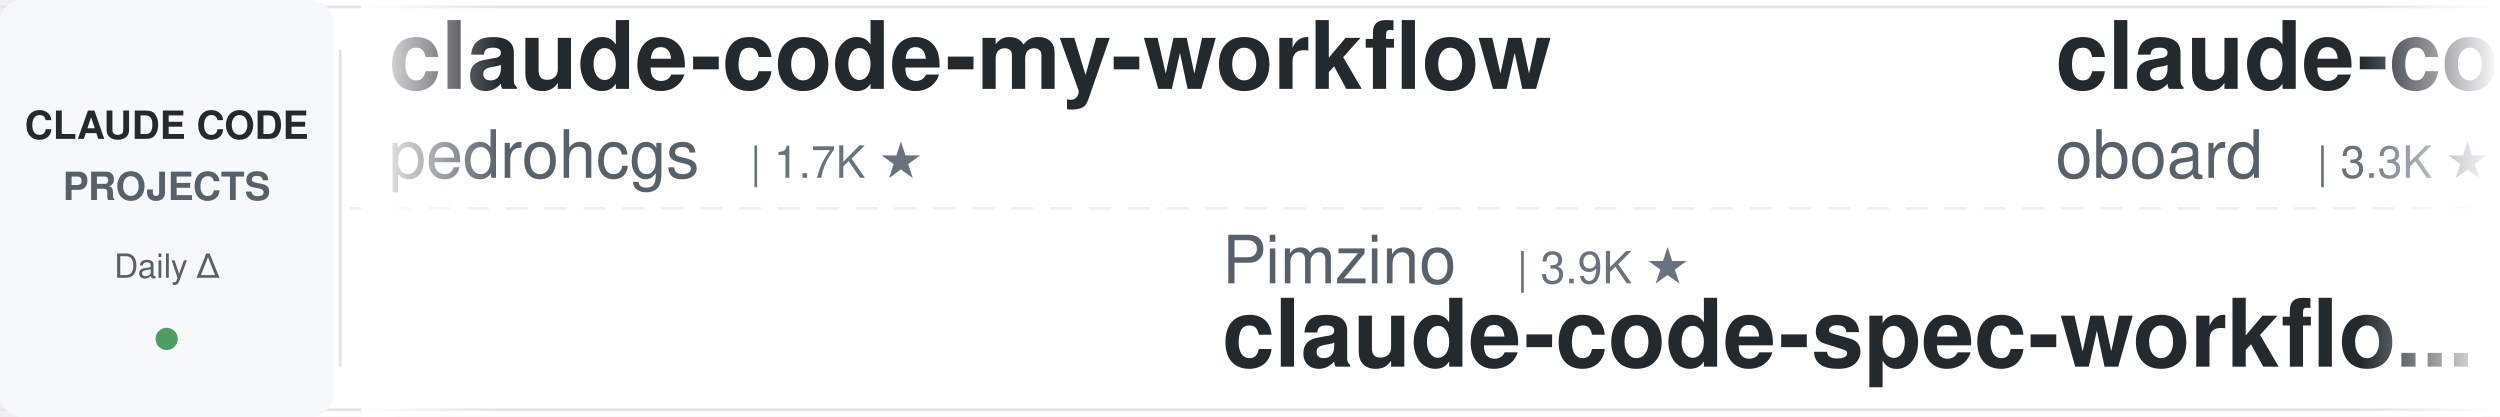
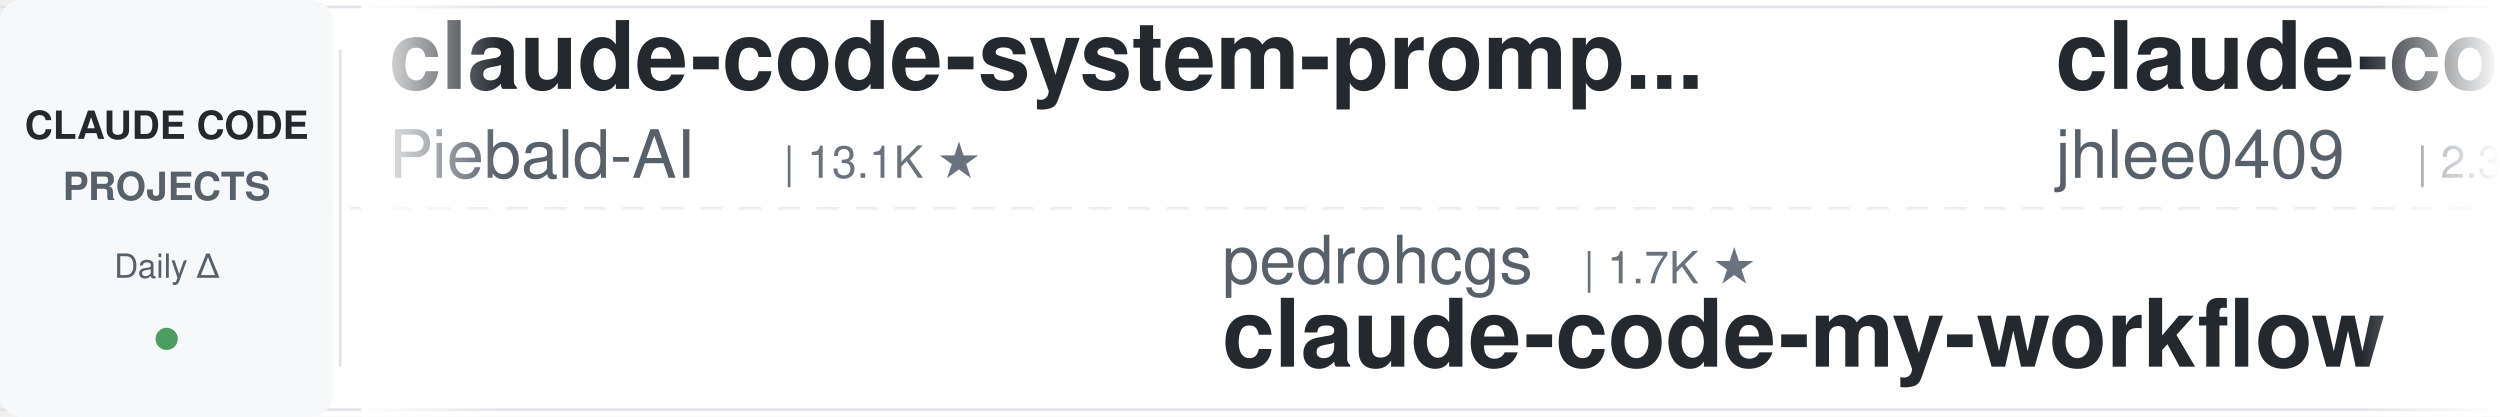
<svg xmlns="http://www.w3.org/2000/svg" width="900" height="150">
  <defs>
    <linearGradient id="leftFade" x1="0%" y1="0%" x2="100%" y2="0%">
      <stop offset="0%" style="stop-color:#ffffff;stop-opacity:1" />
      <stop offset="100%" style="stop-color:#ffffff;stop-opacity:0" />
    </linearGradient>
    <linearGradient id="rightFade" x1="0%" y1="0%" x2="100%" y2="0%">
      <stop offset="0%" style="stop-color:#ffffff;stop-opacity:0" />
      <stop offset="100%" style="stop-color:#ffffff;stop-opacity:1" />
    </linearGradient>
  </defs>
  <rect width="900" height="150" fill="#ffffff" rx="8" />
  <rect x="0" y="2" width="900" height="1" fill="#e1e4e8" />
  <rect x="0" y="147" width="900" height="1" fill="#e1e4e8" />
  <line x1="0" y1="75" x2="900" y2="75" stroke="#e1e4e8" stroke-width="1" stroke-dasharray="8 6" opacity="0.6" />
  <rect x="0" y="0" width="120" height="150" fill="#f6f8fa" rx="8" />
  <text x="60" y="50" font-family="-apple-system, BlinkMacSystemFont, 'Segoe UI', Helvetica, Arial, sans-serif" font-size="14" font-weight="600" fill="#24292e" text-anchor="middle">CLAUDE CODE</text>
  <text x="60" y="72" font-family="-apple-system, BlinkMacSystemFont, 'Segoe UI', Helvetica, Arial, sans-serif" font-size="14" font-weight="600" fill="#586069" text-anchor="middle">PROJECTS</text>
  <text x="60" y="100" font-family="-apple-system, BlinkMacSystemFont, 'Segoe UI', Helvetica, Arial, sans-serif" font-size="12" font-weight="500" fill="#586069" text-anchor="middle">Daily Δ</text>
  <circle cx="60" cy="122" r="4" fill="#22863a" opacity="0.8" />
  <rect x="122" y="18" width="1" height="114" fill="#e1e4e8" />
  <clipPath id="tickerClip">
    <rect x="130" y="0" width="770" height="150" />
  </clipPath>
  <g clip-path="url(#tickerClip)">
    <g id="tickerItems">
      <animateTransform attributeName="transform" attributeType="XML" type="translate" from="0 0" to="-3000 0" dur="54s" repeatCount="indefinite" />
      <g transform="translate(0, 0)">
-         <text x="140" y="32" font-family="-apple-system, BlinkMacSystemFont, 'Segoe UI', Helvetica, Arial, sans-serif" font-size="34" font-weight="600" fill="#24292e">claude-code-my-workflow</text>
-         <text x="140" y="64" font-family="-apple-system, BlinkMacSystemFont, 'Segoe UI', Helvetica, Arial, sans-serif" font-size="24" font-weight="400" fill="#586069">pedrohcgs</text>
-         <text x="270" y="64" font-family="-apple-system, BlinkMacSystemFont, 'Segoe UI', Helvetica, Arial, sans-serif" font-size="16" font-weight="500" fill="#6a737d">| 1.7K ★</text>
+         <text x="140" y="32" font-family="-apple-system, BlinkMacSystemFont, 'Segoe UI', Helvetica, Arial, sans-serif" font-size="34" font-weight="600" fill="#24292e">claude-code-system-promp...</text>
+         <text x="140" y="64" font-family="-apple-system, BlinkMacSystemFont, 'Segoe UI', Helvetica, Arial, sans-serif" font-size="24" font-weight="400" fill="#586069">Piebald-AI</text>
+         <text x="282" y="64" font-family="-apple-system, BlinkMacSystemFont, 'Segoe UI', Helvetica, Arial, sans-serif" font-size="16" font-weight="500" fill="#6a737d">| 13.1K ★</text>
      </g>
      <g transform="translate(300, 0)">
-         <text x="140" y="102" font-family="-apple-system, BlinkMacSystemFont, 'Segoe UI', Helvetica, Arial, sans-serif" font-size="24" font-weight="400" fill="#586069">Pimzino</text>
-         <text x="246" y="102" font-family="-apple-system, BlinkMacSystemFont, 'Segoe UI', Helvetica, Arial, sans-serif" font-size="16" font-weight="500" fill="#6a737d">| 3.9K ★</text>
-         <text x="140" y="132" font-family="-apple-system, BlinkMacSystemFont, 'Segoe UI', Helvetica, Arial, sans-serif" font-size="34" font-weight="600" fill="#24292e">claude-code-spec-workflo...</text>
+         <text x="140" y="102" font-family="-apple-system, BlinkMacSystemFont, 'Segoe UI', Helvetica, Arial, sans-serif" font-size="24" font-weight="400" fill="#586069">pedrohcgs</text>
+         <text x="270" y="102" font-family="-apple-system, BlinkMacSystemFont, 'Segoe UI', Helvetica, Arial, sans-serif" font-size="16" font-weight="500" fill="#6a737d">| 1.7K ★</text>
+         <text x="140" y="132" font-family="-apple-system, BlinkMacSystemFont, 'Segoe UI', Helvetica, Arial, sans-serif" font-size="34" font-weight="600" fill="#24292e">claude-code-my-workflow</text>
      </g>
      <g transform="translate(600, 0)">
-         <text x="140" y="32" font-family="-apple-system, BlinkMacSystemFont, 'Segoe UI', Helvetica, Arial, sans-serif" font-size="34" font-weight="600" fill="#24292e">claude-code-rev</text>
-         <text x="140" y="64" font-family="-apple-system, BlinkMacSystemFont, 'Segoe UI', Helvetica, Arial, sans-serif" font-size="24" font-weight="400" fill="#586069">oboard</text>
-         <text x="234" y="64" font-family="-apple-system, BlinkMacSystemFont, 'Segoe UI', Helvetica, Arial, sans-serif" font-size="16" font-weight="500" fill="#6a737d">| 3.3K ★</text>
+         <text x="140" y="32" font-family="-apple-system, BlinkMacSystemFont, 'Segoe UI', Helvetica, Arial, sans-serif" font-size="34" font-weight="600" fill="#24292e">claude-code-history-view...</text>
+         <text x="140" y="64" font-family="-apple-system, BlinkMacSystemFont, 'Segoe UI', Helvetica, Arial, sans-serif" font-size="24" font-weight="400" fill="#586069">jhlee0409</text>
+         <text x="270" y="64" font-family="-apple-system, BlinkMacSystemFont, 'Segoe UI', Helvetica, Arial, sans-serif" font-size="16" font-weight="500" fill="#6a737d">| 2.3K ★</text>
      </g>
      <g transform="translate(900, 0)">
-         <text x="140" y="102" font-family="-apple-system, BlinkMacSystemFont, 'Segoe UI', Helvetica, Arial, sans-serif" font-size="24" font-weight="400" fill="#586069">darcyegb</text>
-         <text x="258" y="102" font-family="-apple-system, BlinkMacSystemFont, 'Segoe UI', Helvetica, Arial, sans-serif" font-size="16" font-weight="500" fill="#6a737d">| 779 ★</text>
-         <text x="140" y="132" font-family="-apple-system, BlinkMacSystemFont, 'Segoe UI', Helvetica, Arial, sans-serif" font-size="34" font-weight="600" fill="#24292e">ClaudeCodeAgents</text>
+         <text x="140" y="102" font-family="-apple-system, BlinkMacSystemFont, 'Segoe UI', Helvetica, Arial, sans-serif" font-size="24" font-weight="400" fill="#586069">andrew-kramer-inno</text>
+         <text x="378" y="102" font-family="-apple-system, BlinkMacSystemFont, 'Segoe UI', Helvetica, Arial, sans-serif" font-size="16" font-weight="500" fill="#6a737d">| 595 ★</text>
+         <text x="140" y="132" font-family="-apple-system, BlinkMacSystemFont, 'Segoe UI', Helvetica, Arial, sans-serif" font-size="34" font-weight="600" fill="#24292e">claude-code-source-build</text>
      </g>
      <g transform="translate(1200, 0)">
        <text x="140" y="32" font-family="-apple-system, BlinkMacSystemFont, 'Segoe UI', Helvetica, Arial, sans-serif" font-size="34" font-weight="600" fill="#24292e">claude-code-tips</text>
        <text x="140" y="64" font-family="-apple-system, BlinkMacSystemFont, 'Segoe UI', Helvetica, Arial, sans-serif" font-size="24" font-weight="400" fill="#586069">ykdojo</text>
        <text x="234" y="64" font-family="-apple-system, BlinkMacSystemFont, 'Segoe UI', Helvetica, Arial, sans-serif" font-size="16" font-weight="500" fill="#6a737d">| 10.3K ★</text>
      </g>
      <g transform="translate(1500, 0)">
-         <text x="140" y="102" font-family="-apple-system, BlinkMacSystemFont, 'Segoe UI', Helvetica, Arial, sans-serif" font-size="24" font-weight="400" fill="#586069">lorryjovens-hub</text>
-         <text x="342" y="102" font-family="-apple-system, BlinkMacSystemFont, 'Segoe UI', Helvetica, Arial, sans-serif" font-size="16" font-weight="500" fill="#6a737d">| 1.7K ★</text>
-         <text x="140" y="132" font-family="-apple-system, BlinkMacSystemFont, 'Segoe UI', Helvetica, Arial, sans-serif" font-size="34" font-weight="600" fill="#24292e">claude-code-rust</text>
+         <text x="140" y="102" font-family="-apple-system, BlinkMacSystemFont, 'Segoe UI', Helvetica, Arial, sans-serif" font-size="24" font-weight="400" fill="#586069">zebbern</text>
+         <text x="246" y="102" font-family="-apple-system, BlinkMacSystemFont, 'Segoe UI', Helvetica, Arial, sans-serif" font-size="16" font-weight="500" fill="#6a737d">| 4.7K ★</text>
+         <text x="140" y="132" font-family="-apple-system, BlinkMacSystemFont, 'Segoe UI', Helvetica, Arial, sans-serif" font-size="34" font-weight="600" fill="#24292e">claude-code-guide</text>
      </g>
      <g transform="translate(1800, 0)">
-         <text x="140" y="32" font-family="-apple-system, BlinkMacSystemFont, 'Segoe UI', Helvetica, Arial, sans-serif" font-size="34" font-weight="600" fill="#24292e">claude-code-infrastructu...</text>
-         <text x="140" y="64" font-family="-apple-system, BlinkMacSystemFont, 'Segoe UI', Helvetica, Arial, sans-serif" font-size="24" font-weight="400" fill="#586069">diet103</text>
-         <text x="246" y="64" font-family="-apple-system, BlinkMacSystemFont, 'Segoe UI', Helvetica, Arial, sans-serif" font-size="16" font-weight="500" fill="#6a737d">| 10.0K ★</text>
+         <text x="140" y="32" font-family="-apple-system, BlinkMacSystemFont, 'Segoe UI', Helvetica, Arial, sans-serif" font-size="34" font-weight="600" fill="#24292e">system_prompts_leaks</text>
+         <text x="140" y="64" font-family="-apple-system, BlinkMacSystemFont, 'Segoe UI', Helvetica, Arial, sans-serif" font-size="24" font-weight="400" fill="#586069">asgeirtj</text>
+         <text x="258" y="64" font-family="-apple-system, BlinkMacSystemFont, 'Segoe UI', Helvetica, Arial, sans-serif" font-size="16" font-weight="500" fill="#6a737d">| 70.8K ★</text>
      </g>
      <g transform="translate(2100, 0)">
-         <text x="140" y="102" font-family="-apple-system, BlinkMacSystemFont, 'Segoe UI', Helvetica, Arial, sans-serif" font-size="24" font-weight="400" fill="#586069">digitalsamba</text>
-         <text x="306" y="102" font-family="-apple-system, BlinkMacSystemFont, 'Segoe UI', Helvetica, Arial, sans-serif" font-size="16" font-weight="500" fill="#6a737d">| 2.4K ★</text>
-         <text x="140" y="132" font-family="-apple-system, BlinkMacSystemFont, 'Segoe UI', Helvetica, Arial, sans-serif" font-size="34" font-weight="600" fill="#24292e">claude-code-video-toolki...</text>
+         <text x="140" y="102" font-family="-apple-system, BlinkMacSystemFont, 'Segoe UI', Helvetica, Arial, sans-serif" font-size="24" font-weight="400" fill="#586069">Cranot</text>
+         <text x="234" y="102" font-family="-apple-system, BlinkMacSystemFont, 'Segoe UI', Helvetica, Arial, sans-serif" font-size="16" font-weight="500" fill="#6a737d">| 2.9K ★</text>
+         <text x="140" y="132" font-family="-apple-system, BlinkMacSystemFont, 'Segoe UI', Helvetica, Arial, sans-serif" font-size="34" font-weight="600" fill="#24292e">claude-code-guide</text>
      </g>
      <g transform="translate(2400, 0)">
-         <text x="140" y="32" font-family="-apple-system, BlinkMacSystemFont, 'Segoe UI', Helvetica, Arial, sans-serif" font-size="34" font-weight="600" fill="#24292e">claude-code-source</text>
-         <text x="140" y="64" font-family="-apple-system, BlinkMacSystemFont, 'Segoe UI', Helvetica, Arial, sans-serif" font-size="24" font-weight="400" fill="#586069">AprilNEA</text>
-         <text x="258" y="64" font-family="-apple-system, BlinkMacSystemFont, 'Segoe UI', Helvetica, Arial, sans-serif" font-size="16" font-weight="500" fill="#6a737d">| 391 ★</text>
+         <text x="140" y="32" font-family="-apple-system, BlinkMacSystemFont, 'Segoe UI', Helvetica, Arial, sans-serif" font-size="34" font-weight="600" fill="#24292e">Auto-claude-code-researc...</text>
+         <text x="140" y="64" font-family="-apple-system, BlinkMacSystemFont, 'Segoe UI', Helvetica, Arial, sans-serif" font-size="24" font-weight="400" fill="#586069">wanshuiyin</text>
+         <text x="282" y="64" font-family="-apple-system, BlinkMacSystemFont, 'Segoe UI', Helvetica, Arial, sans-serif" font-size="16" font-weight="500" fill="#6a737d">| 18.6K ★</text>
      </g>
      <g transform="translate(2700, 0)">
-         <text x="140" y="102" font-family="-apple-system, BlinkMacSystemFont, 'Segoe UI', Helvetica, Arial, sans-serif" font-size="24" font-weight="400" fill="#586069">JrCx7scC</text>
-         <text x="258" y="102" font-family="-apple-system, BlinkMacSystemFont, 'Segoe UI', Helvetica, Arial, sans-serif" font-size="16" font-weight="500" fill="#6a737d">| 375 ★</text>
-         <text x="140" y="132" font-family="-apple-system, BlinkMacSystemFont, 'Segoe UI', Helvetica, Arial, sans-serif" font-size="34" font-weight="600" fill="#24292e">claude-code-source</text>
+         <text x="140" y="102" font-family="-apple-system, BlinkMacSystemFont, 'Segoe UI', Helvetica, Arial, sans-serif" font-size="24" font-weight="400" fill="#586069">diet103</text>
+         <text x="246" y="102" font-family="-apple-system, BlinkMacSystemFont, 'Segoe UI', Helvetica, Arial, sans-serif" font-size="16" font-weight="500" fill="#6a737d">| 10.0K ★</text>
+         <text x="140" y="132" font-family="-apple-system, BlinkMacSystemFont, 'Segoe UI', Helvetica, Arial, sans-serif" font-size="34" font-weight="600" fill="#24292e">claude-code-infrastructu...</text>
      </g>
      <g transform="translate(3000, 0)">
-         <text x="140" y="32" font-family="-apple-system, BlinkMacSystemFont, 'Segoe UI', Helvetica, Arial, sans-serif" font-size="34" font-weight="600" fill="#24292e">claude-code-my-workflow</text>
-         <text x="140" y="64" font-family="-apple-system, BlinkMacSystemFont, 'Segoe UI', Helvetica, Arial, sans-serif" font-size="24" font-weight="400" fill="#586069">pedrohcgs</text>
-         <text x="270" y="64" font-family="-apple-system, BlinkMacSystemFont, 'Segoe UI', Helvetica, Arial, sans-serif" font-size="16" font-weight="500" fill="#6a737d">| 1.7K ★</text>
+         <text x="140" y="32" font-family="-apple-system, BlinkMacSystemFont, 'Segoe UI', Helvetica, Arial, sans-serif" font-size="34" font-weight="600" fill="#24292e">claude-code-system-promp...</text>
+         <text x="140" y="64" font-family="-apple-system, BlinkMacSystemFont, 'Segoe UI', Helvetica, Arial, sans-serif" font-size="24" font-weight="400" fill="#586069">Piebald-AI</text>
+         <text x="282" y="64" font-family="-apple-system, BlinkMacSystemFont, 'Segoe UI', Helvetica, Arial, sans-serif" font-size="16" font-weight="500" fill="#6a737d">| 13.1K ★</text>
      </g>
      <g transform="translate(3300, 0)">
-         <text x="140" y="102" font-family="-apple-system, BlinkMacSystemFont, 'Segoe UI', Helvetica, Arial, sans-serif" font-size="24" font-weight="400" fill="#586069">Pimzino</text>
-         <text x="246" y="102" font-family="-apple-system, BlinkMacSystemFont, 'Segoe UI', Helvetica, Arial, sans-serif" font-size="16" font-weight="500" fill="#6a737d">| 3.9K ★</text>
-         <text x="140" y="132" font-family="-apple-system, BlinkMacSystemFont, 'Segoe UI', Helvetica, Arial, sans-serif" font-size="34" font-weight="600" fill="#24292e">claude-code-spec-workflo...</text>
+         <text x="140" y="102" font-family="-apple-system, BlinkMacSystemFont, 'Segoe UI', Helvetica, Arial, sans-serif" font-size="24" font-weight="400" fill="#586069">pedrohcgs</text>
+         <text x="270" y="102" font-family="-apple-system, BlinkMacSystemFont, 'Segoe UI', Helvetica, Arial, sans-serif" font-size="16" font-weight="500" fill="#6a737d">| 1.7K ★</text>
+         <text x="140" y="132" font-family="-apple-system, BlinkMacSystemFont, 'Segoe UI', Helvetica, Arial, sans-serif" font-size="34" font-weight="600" fill="#24292e">claude-code-my-workflow</text>
      </g>
      <g transform="translate(3600, 0)">
-         <text x="140" y="32" font-family="-apple-system, BlinkMacSystemFont, 'Segoe UI', Helvetica, Arial, sans-serif" font-size="34" font-weight="600" fill="#24292e">claude-code-rev</text>
-         <text x="140" y="64" font-family="-apple-system, BlinkMacSystemFont, 'Segoe UI', Helvetica, Arial, sans-serif" font-size="24" font-weight="400" fill="#586069">oboard</text>
-         <text x="234" y="64" font-family="-apple-system, BlinkMacSystemFont, 'Segoe UI', Helvetica, Arial, sans-serif" font-size="16" font-weight="500" fill="#6a737d">| 3.3K ★</text>
+         <text x="140" y="32" font-family="-apple-system, BlinkMacSystemFont, 'Segoe UI', Helvetica, Arial, sans-serif" font-size="34" font-weight="600" fill="#24292e">claude-code-history-view...</text>
+         <text x="140" y="64" font-family="-apple-system, BlinkMacSystemFont, 'Segoe UI', Helvetica, Arial, sans-serif" font-size="24" font-weight="400" fill="#586069">jhlee0409</text>
+         <text x="270" y="64" font-family="-apple-system, BlinkMacSystemFont, 'Segoe UI', Helvetica, Arial, sans-serif" font-size="16" font-weight="500" fill="#6a737d">| 2.3K ★</text>
      </g>
      <g transform="translate(3900, 0)">
-         <text x="140" y="102" font-family="-apple-system, BlinkMacSystemFont, 'Segoe UI', Helvetica, Arial, sans-serif" font-size="24" font-weight="400" fill="#586069">darcyegb</text>
-         <text x="258" y="102" font-family="-apple-system, BlinkMacSystemFont, 'Segoe UI', Helvetica, Arial, sans-serif" font-size="16" font-weight="500" fill="#6a737d">| 779 ★</text>
-         <text x="140" y="132" font-family="-apple-system, BlinkMacSystemFont, 'Segoe UI', Helvetica, Arial, sans-serif" font-size="34" font-weight="600" fill="#24292e">ClaudeCodeAgents</text>
+         <text x="140" y="102" font-family="-apple-system, BlinkMacSystemFont, 'Segoe UI', Helvetica, Arial, sans-serif" font-size="24" font-weight="400" fill="#586069">andrew-kramer-inno</text>
+         <text x="378" y="102" font-family="-apple-system, BlinkMacSystemFont, 'Segoe UI', Helvetica, Arial, sans-serif" font-size="16" font-weight="500" fill="#6a737d">| 595 ★</text>
+         <text x="140" y="132" font-family="-apple-system, BlinkMacSystemFont, 'Segoe UI', Helvetica, Arial, sans-serif" font-size="34" font-weight="600" fill="#24292e">claude-code-source-build</text>
      </g>
    </g>
  </g>
  <rect x="130" y="0" width="50" height="150" fill="url(#leftFade)" />
  <rect x="850" y="0" width="50" height="150" fill="url(#rightFade)" />
</svg>
